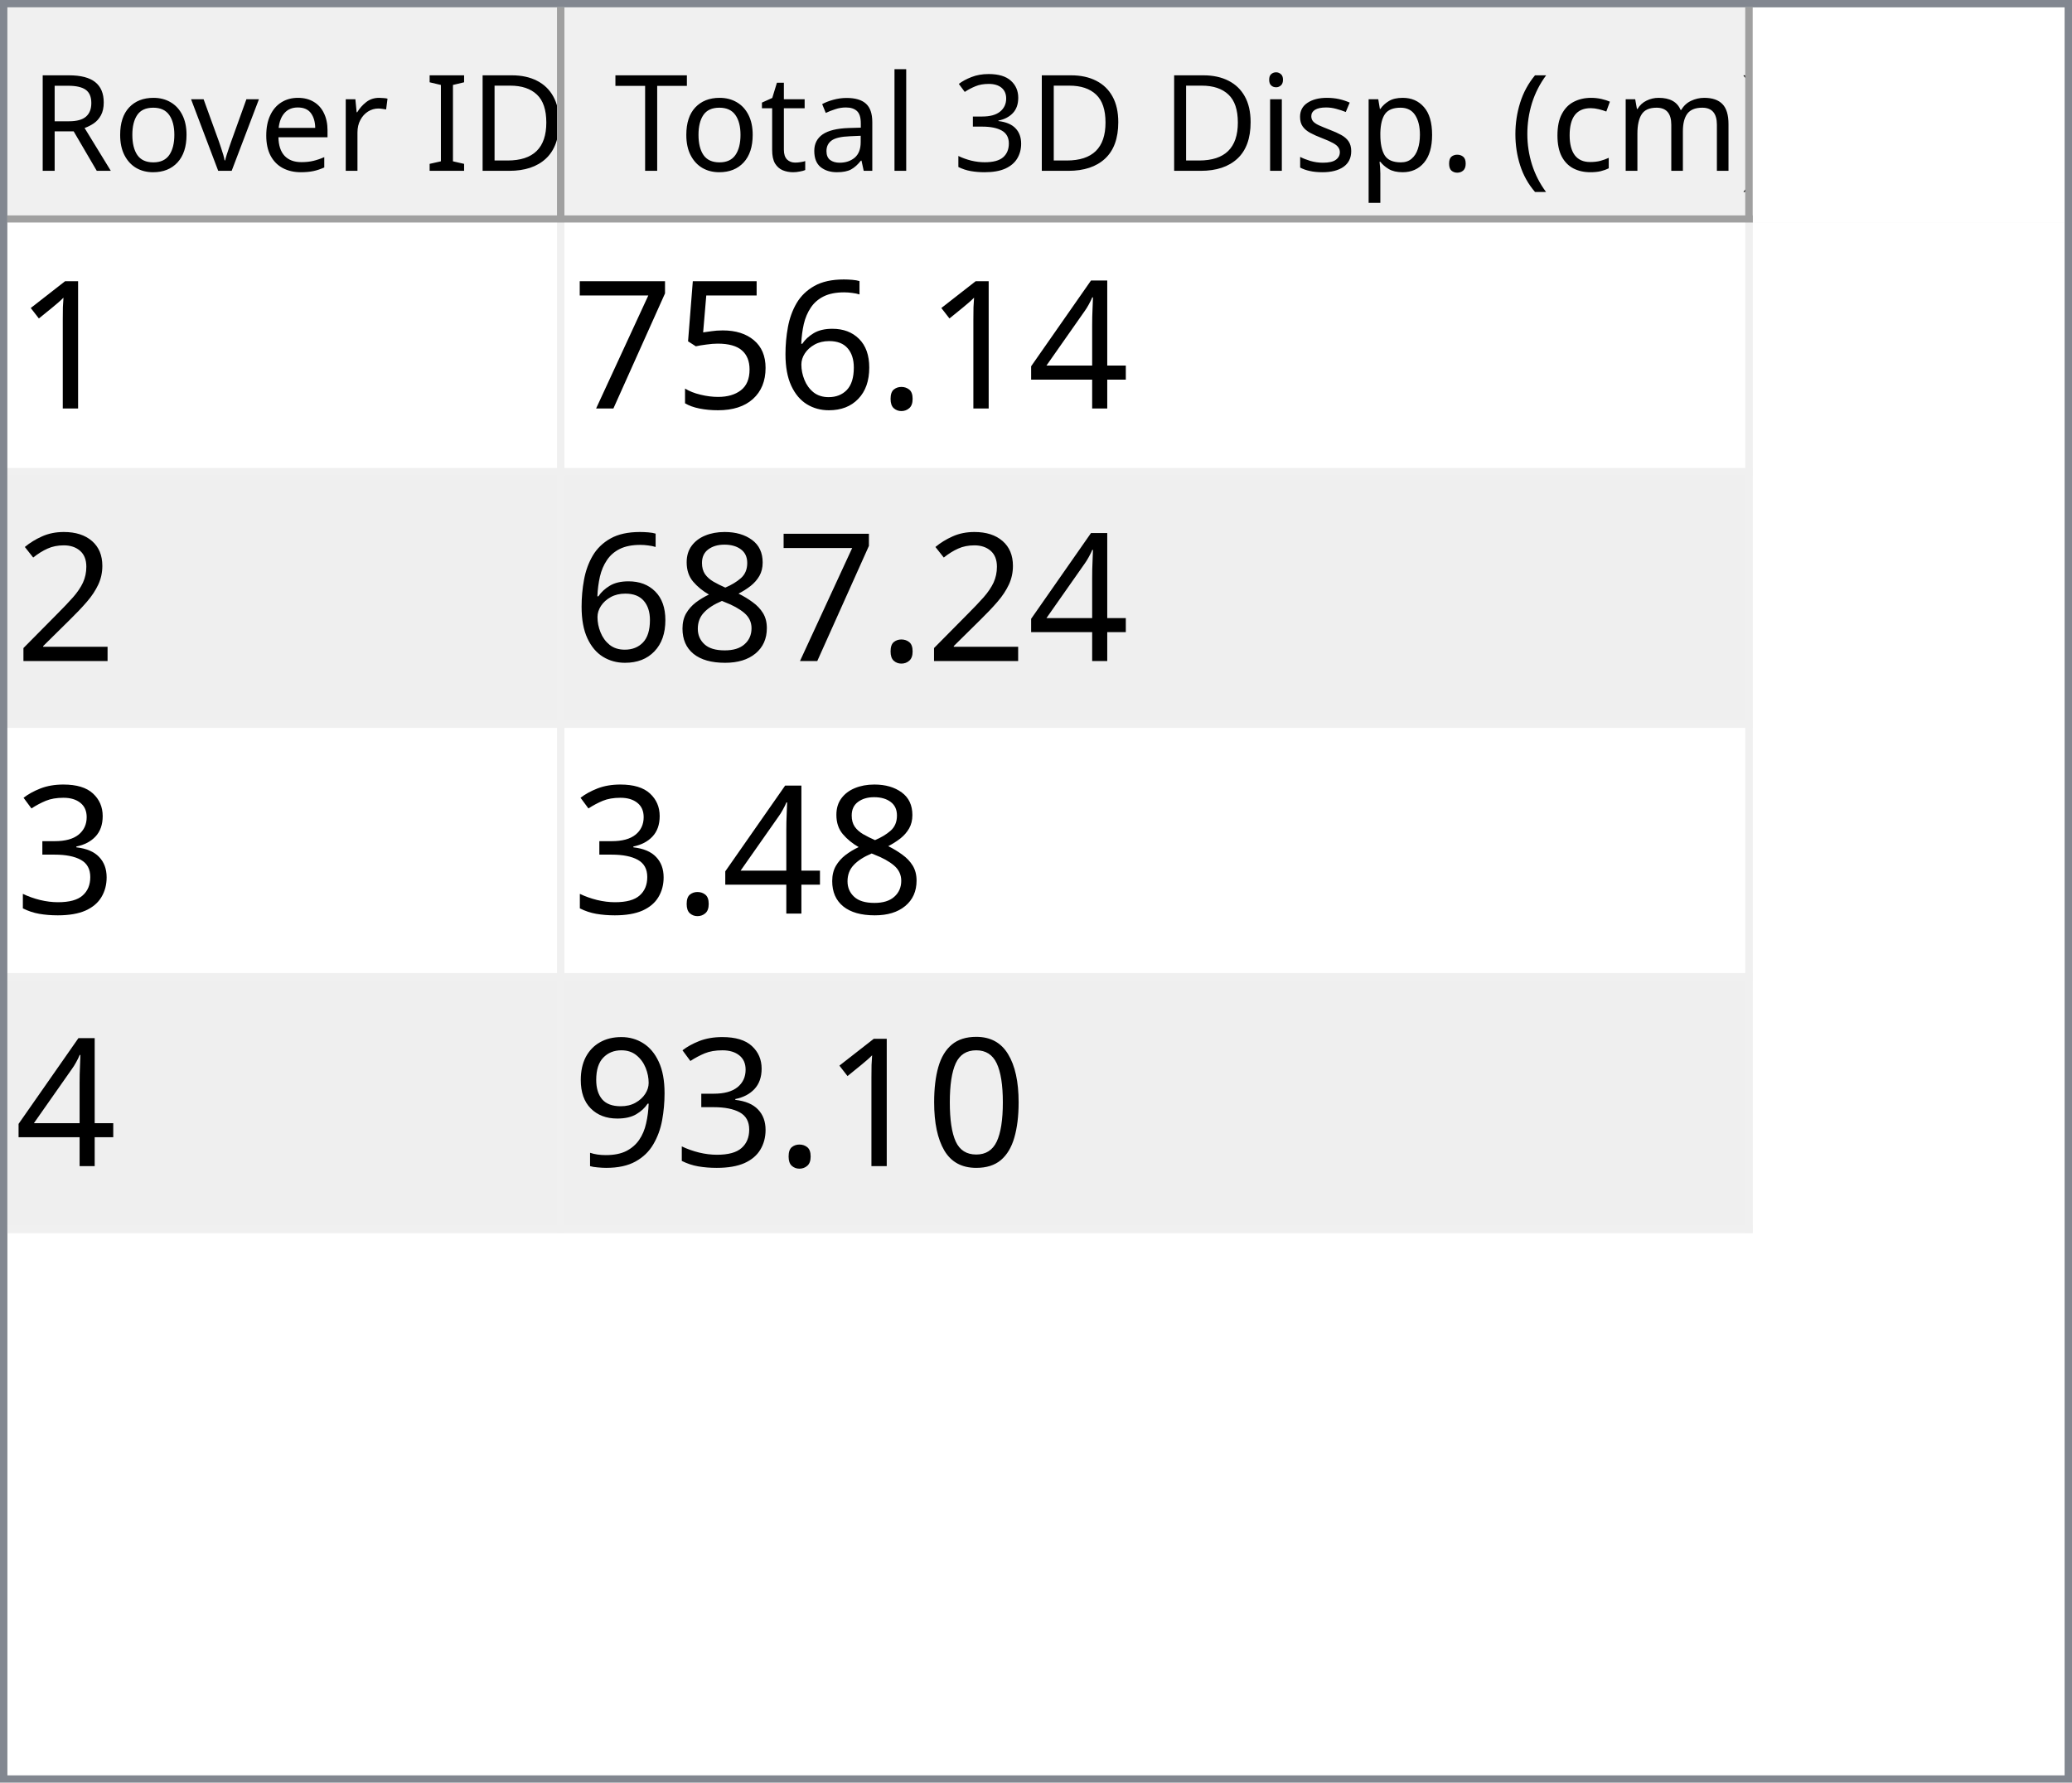
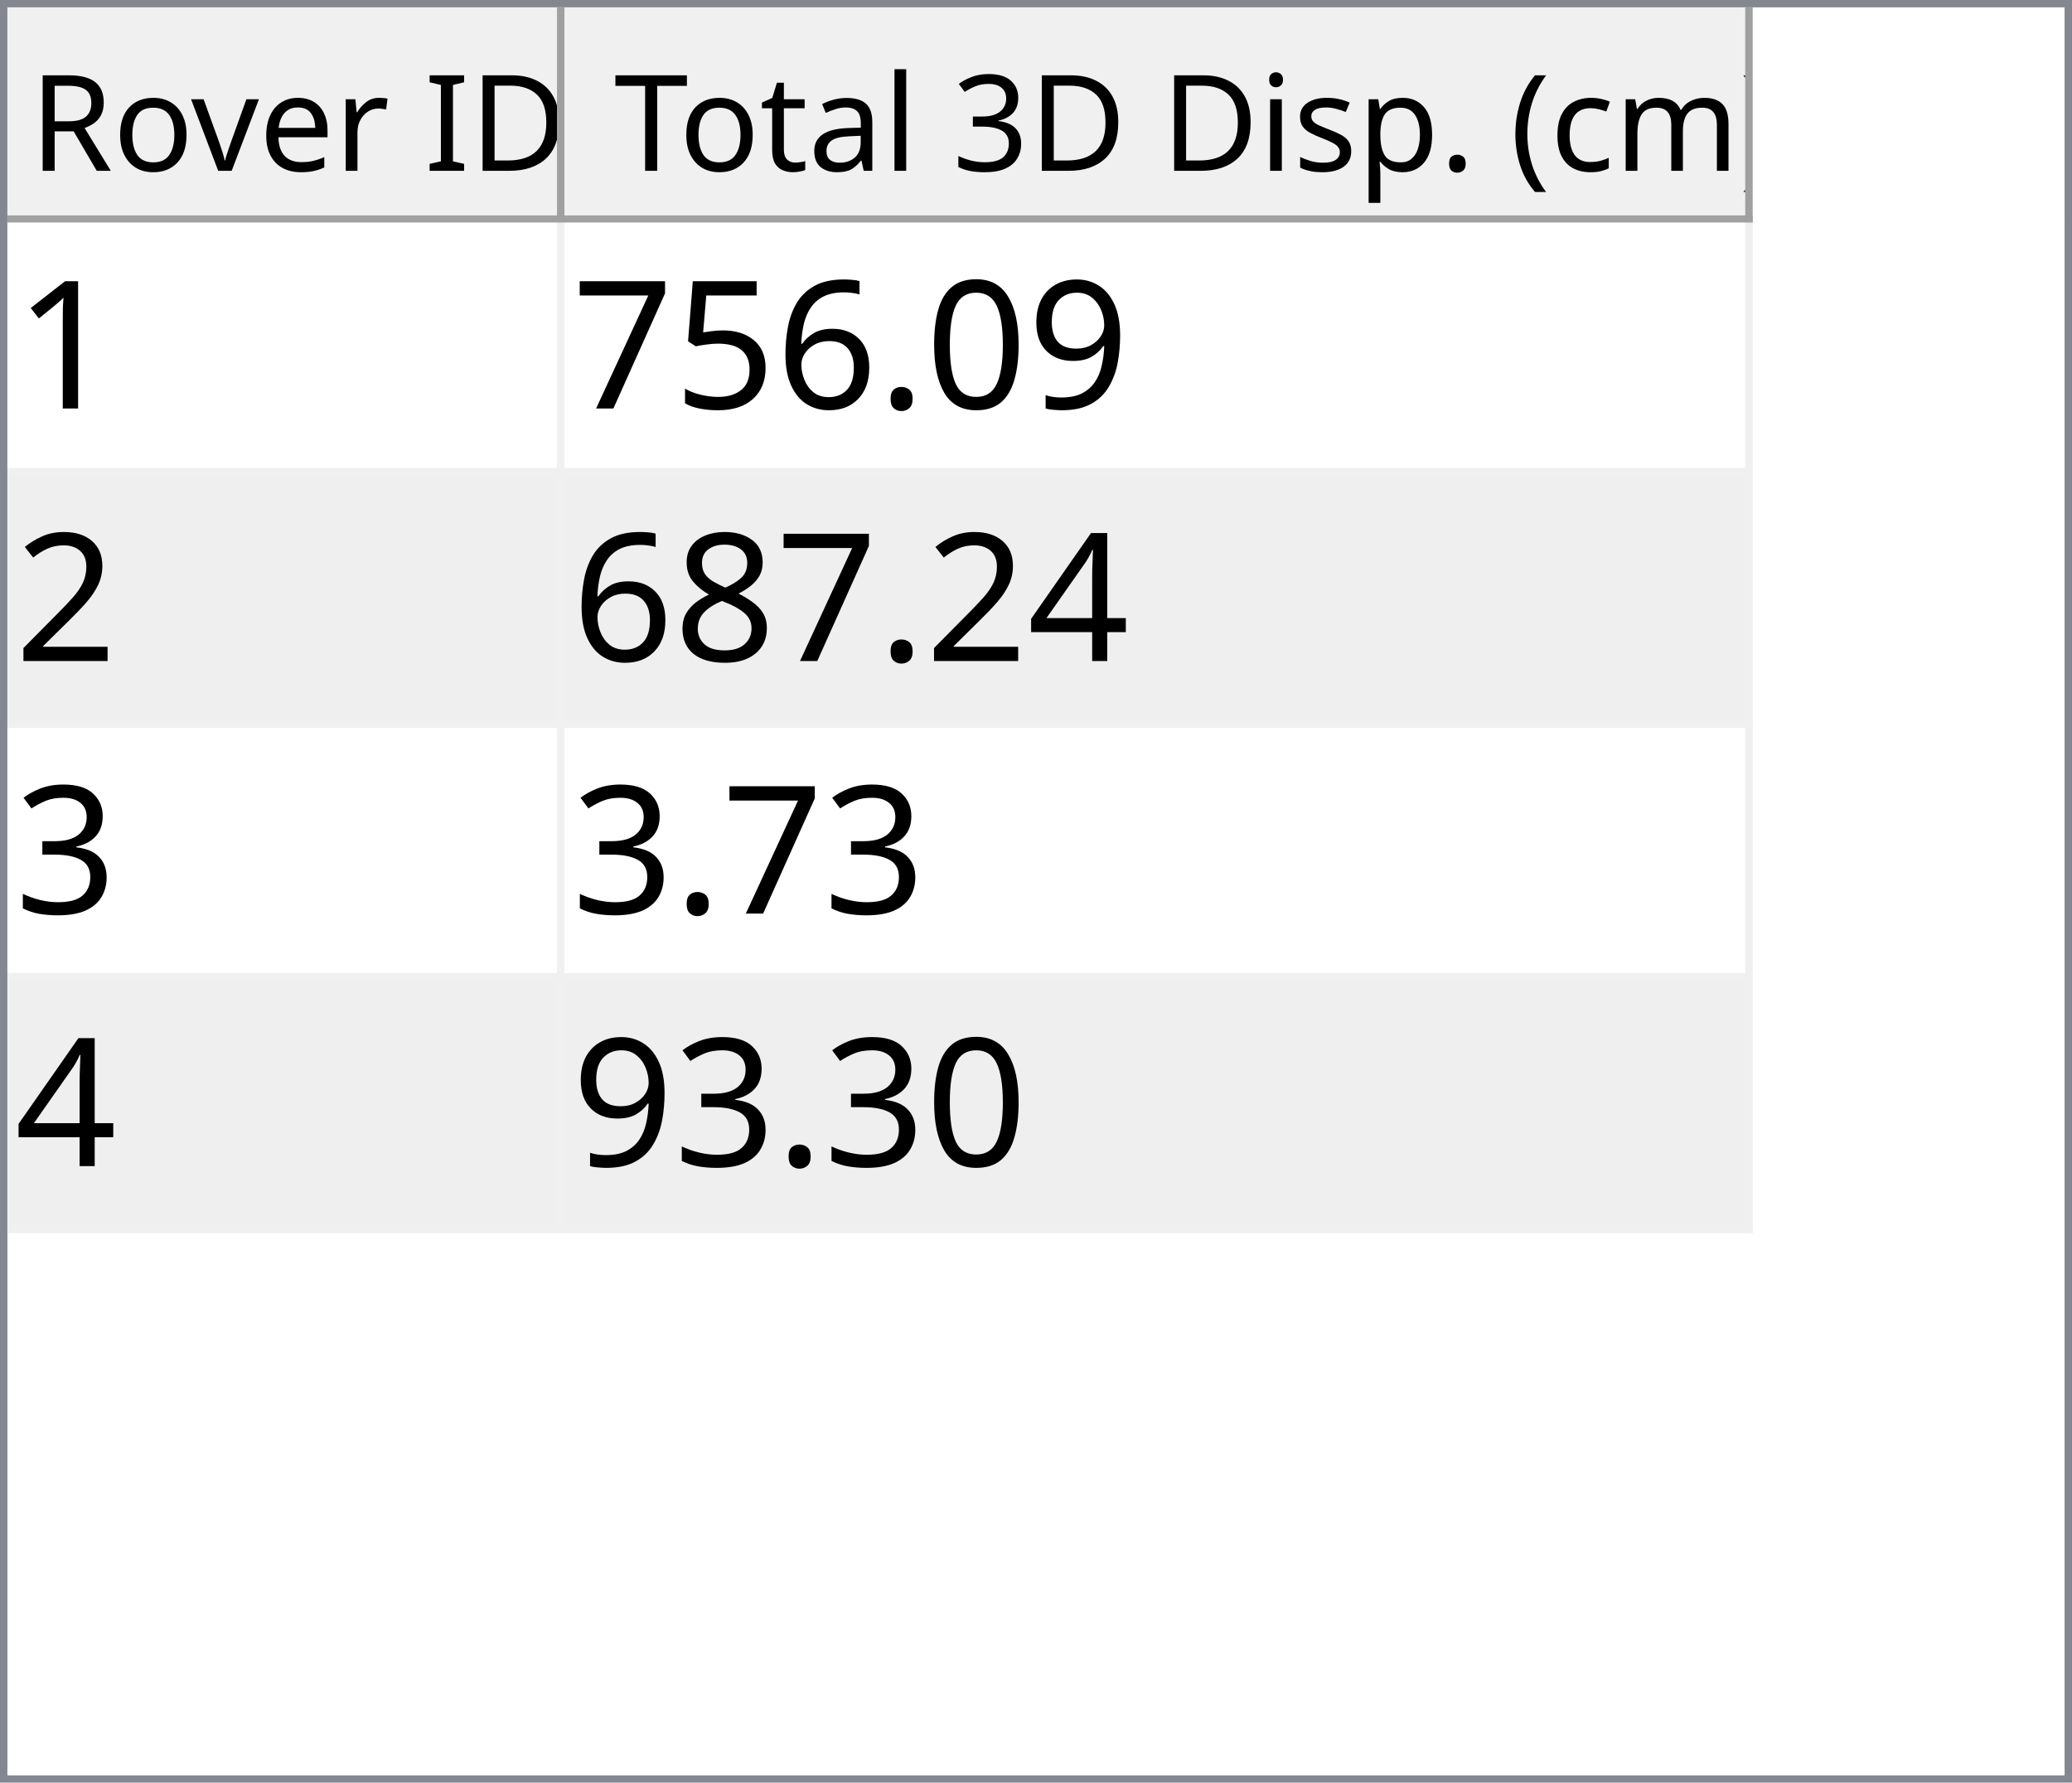
<svg xmlns="http://www.w3.org/2000/svg" style="fill-opacity:1; color-rendering:auto; color-interpolation:auto; text-rendering:auto; stroke:black; stroke-linecap:square; stroke-miterlimit:10; shape-rendering:auto; stroke-opacity:1; fill:black; stroke-dasharray:none; font-weight:normal; stroke-width:1; font-family:'Dialog'; font-style:normal; stroke-linejoin:miter; font-size:12px; stroke-dashoffset:0; image-rendering:auto;" width="279" height="240">
  <defs id="genericDefs" />
  <g>
    <defs id="defs1">
      <clipPath clipPathUnits="userSpaceOnUse" id="clipPath1">
        <path d="M0 0 L279 0 L279 240 L0 240 L0 0 Z" />
      </clipPath>
      <clipPath clipPathUnits="userSpaceOnUse" id="clipPath2">
        <path d="M0 0 L0 240 L279 240 L279 0 Z" />
      </clipPath>
      <clipPath clipPathUnits="userSpaceOnUse" id="clipPath3">
        <path d="M0 0 L0 29 L277 29 L277 0 Z" />
      </clipPath>
      <clipPath clipPathUnits="userSpaceOnUse" id="clipPath4">
        <path d="M0 0 L0 29 L75 29 L75 0 Z" />
      </clipPath>
      <clipPath clipPathUnits="userSpaceOnUse" id="clipPath5">
        <path d="M1 1 L1 28 L74 28 L74 1 Z" />
      </clipPath>
      <clipPath clipPathUnits="userSpaceOnUse" id="clipPath6">
        <path d="M0 0 L0 27 L73 27 L73 0 Z" />
      </clipPath>
      <clipPath clipPathUnits="userSpaceOnUse" id="clipPath7">
        <path d="M-0.5 -0.5 L-0.5 28.5 L74.5 28.5 L74.5 -0.5 Z" />
      </clipPath>
      <clipPath clipPathUnits="userSpaceOnUse" id="clipPath8">
        <path d="M0 0 L0 29 L160 29 L160 0 Z" />
      </clipPath>
      <clipPath clipPathUnits="userSpaceOnUse" id="clipPath9">
        <path d="M1 1 L1 28 L159 28 L159 1 Z" />
      </clipPath>
      <clipPath clipPathUnits="userSpaceOnUse" id="clipPath10">
        <path d="M0 0 L0 27 L158 27 L158 0 Z" />
      </clipPath>
      <clipPath clipPathUnits="userSpaceOnUse" id="clipPath11">
        <path d="M-0.5 -0.5 L-0.5 28.5 L159.5 28.5 L159.5 -0.5 Z" />
      </clipPath>
      <clipPath clipPathUnits="userSpaceOnUse" id="clipPath12">
        <path d="M0 0 L0 209 L277 209 L277 0 Z" />
      </clipPath>
      <clipPath clipPathUnits="userSpaceOnUse" id="clipPath13">
        <path d="M0 0 L0 136 L235 136 L235 0 Z" />
      </clipPath>
      <clipPath clipPathUnits="userSpaceOnUse" id="clipPath14">
        <path d="M-0.5 -0.5 L-0.5 135.5 L234.5 135.5 L234.5 -0.5 Z" />
      </clipPath>
      <clipPath clipPathUnits="userSpaceOnUse" id="clipPath15">
        <path d="M0 0 L0 33 L74 33 L74 0 Z" />
      </clipPath>
      <clipPath clipPathUnits="userSpaceOnUse" id="clipPath16">
        <path d="M0 0 L0 33 L159 33 L159 0 Z" />
      </clipPath>
      <font horiz-adv-x="64.551" id="font1">
        <font-face ascent="107.91" descent="25.098" units-per-em="100" style="font-style:normal; font-family:Segoe UI; font-weight:normal;" />
        <missing-glyph horiz-adv-x="64.551" d="M8.109 0 L8.109 68.266 L56.453 68.266 L56.453 0 L8.109 0 ZM15.328 7.234 L49.219 7.234 L49.219 61.031 L15.328 61.031 L15.328 7.234 Z" />
        <glyph unicode="D" horiz-adv-x="70.117" d="M9.188 0 L9.188 70.016 L28.516 70.016 Q65.531 70.016 65.531 35.891 Q65.531 19.672 55.25 9.836 Q44.969 0 27.734 0 L9.188 0 ZM17.391 62.594 L17.391 7.422 L27.828 7.422 Q41.609 7.422 49.273 14.797 Q56.938 22.172 56.938 35.688 Q56.938 62.594 28.328 62.594 L17.391 62.594 Z" />
        <glyph unicode="I" horiz-adv-x="26.611" d="M17.391 0 L9.188 0 L9.188 70.016 L17.391 70.016 L17.391 0 Z" />
        <glyph unicode=" " horiz-adv-x="27.393" d="" />
        <glyph unicode="r" horiz-adv-x="34.766" d="M34.188 41.891 Q32.078 43.5 28.125 43.5 Q23 43.5 19.555 38.672 Q16.109 33.844 16.109 25.484 L16.109 0 L8.109 0 L8.109 50 L16.109 50 L16.109 39.703 L16.312 39.703 Q18.016 44.969 21.531 47.922 Q25.047 50.875 29.391 50.875 Q32.516 50.875 34.188 50.203 L34.188 41.891 Z" />
        <glyph unicode="e" horiz-adv-x="52.295" d="M48.297 23 L12.984 23 Q13.188 14.656 17.484 10.109 Q21.781 5.562 29.297 5.562 Q37.75 5.562 44.828 11.141 L44.828 3.609 Q38.234 -1.172 27.391 -1.172 Q16.797 -1.172 10.742 5.641 Q4.688 12.453 4.688 24.812 Q4.688 36.469 11.305 43.82 Q17.922 51.172 27.734 51.172 Q37.547 51.172 42.922 44.828 Q48.297 38.484 48.297 27.203 L48.297 23 ZM40.094 29.781 Q40.047 36.719 36.75 40.578 Q33.453 44.438 27.594 44.438 Q21.922 44.438 17.969 40.383 Q14.016 36.328 13.094 29.781 L40.094 29.781 Z" />
        <glyph unicode="v" horiz-adv-x="47.9" d="M47.406 50 L27.484 0 L19.625 0 L0.688 50 L9.469 50 L22.172 13.672 Q23.578 9.672 23.922 6.688 L24.125 6.688 Q24.609 10.453 25.688 13.484 L38.969 50 L47.406 50 Z" />
        <glyph unicode="o" horiz-adv-x="58.594" d="M29 -1.172 Q17.922 -1.172 11.305 5.836 Q4.688 12.844 4.688 24.422 Q4.688 37.016 11.57 44.094 Q18.453 51.172 30.172 51.172 Q41.359 51.172 47.633 44.289 Q53.906 37.406 53.906 25.203 Q53.906 13.234 47.141 6.031 Q40.375 -1.172 29 -1.172 ZM29.594 44.438 Q21.875 44.438 17.383 39.188 Q12.891 33.938 12.891 24.703 Q12.891 15.828 17.43 10.695 Q21.969 5.562 29.594 5.562 Q37.359 5.562 41.531 10.594 Q45.703 15.625 45.703 24.906 Q45.703 34.281 41.531 39.359 Q37.359 44.438 29.594 44.438 Z" />
        <glyph unicode="R" horiz-adv-x="59.814" d="M59.375 0 L49.609 0 L37.891 19.625 Q36.281 22.359 34.766 24.289 Q33.25 26.219 31.664 27.438 Q30.078 28.656 28.25 29.219 Q26.422 29.781 24.125 29.781 L17.391 29.781 L17.391 0 L9.188 0 L9.188 70.016 L30.078 70.016 Q34.672 70.016 38.555 68.867 Q42.438 67.719 45.289 65.375 Q48.141 63.031 49.758 59.547 Q51.375 56.062 51.375 51.375 Q51.375 47.703 50.273 44.656 Q49.172 41.609 47.148 39.211 Q45.125 36.812 42.266 35.133 Q39.406 33.453 35.844 32.516 L35.844 32.328 Q37.594 31.547 38.891 30.547 Q40.188 29.547 41.359 28.18 Q42.531 26.812 43.68 25.078 Q44.828 23.344 46.234 21.047 L59.375 0 ZM17.391 62.594 L17.391 37.203 L28.516 37.203 Q31.594 37.203 34.203 38.133 Q36.812 39.062 38.719 40.797 Q40.625 42.531 41.703 45.047 Q42.781 47.562 42.781 50.688 Q42.781 56.297 39.141 59.445 Q35.5 62.594 28.609 62.594 L17.391 62.594 Z" />
        <glyph unicode=")" horiz-adv-x="30.176" d="M8.297 -15.922 L1.172 -15.922 Q16.406 2.344 16.406 26.812 Q16.406 51.469 1.078 70.016 L8.297 70.016 Q23.531 52.156 23.531 26.703 Q23.531 1.375 8.297 -15.922 Z" />
        <glyph unicode="m" horiz-adv-x="86.133" d="M79.109 0 L71.094 0 L71.094 28.719 Q71.094 37.016 68.531 40.727 Q65.969 44.438 59.906 44.438 Q54.781 44.438 51.195 39.75 Q47.609 35.062 47.609 28.516 L47.609 0 L39.594 0 L39.594 29.688 Q39.594 44.438 28.219 44.438 Q22.953 44.438 19.531 40.016 Q16.109 35.594 16.109 28.516 L16.109 0 L8.109 0 L8.109 50 L16.109 50 L16.109 42.094 L16.312 42.094 Q21.625 51.172 31.844 51.172 Q36.969 51.172 40.773 48.312 Q44.578 45.453 46 40.828 Q51.562 51.172 62.594 51.172 Q79.109 51.172 79.109 30.812 L79.109 0 Z" />
        <glyph unicode="c" horiz-adv-x="46.191" d="M42.188 2.297 Q36.422 -1.172 28.516 -1.172 Q17.828 -1.172 11.258 5.789 Q4.688 12.75 4.688 23.828 Q4.688 36.188 11.766 43.68 Q18.844 51.172 30.672 51.172 Q37.25 51.172 42.281 48.734 L42.281 40.531 Q36.719 44.438 30.375 44.438 Q22.703 44.438 17.797 38.945 Q12.891 33.453 12.891 24.516 Q12.891 15.719 17.508 10.641 Q22.125 5.562 29.891 5.562 Q36.422 5.562 42.188 9.906 L42.188 2.297 Z" />
        <glyph unicode="(" horiz-adv-x="30.176" d="M29.109 -15.922 L21.969 -15.922 Q6.844 1.375 6.844 26.703 Q6.844 52.156 21.969 70.016 L29.203 70.016 Q13.875 51.469 13.875 26.812 Q13.875 2.344 29.109 -15.922 Z" />
        <glyph unicode="." horiz-adv-x="21.68" d="M10.891 -1.078 Q8.641 -1.078 7.055 0.539 Q5.469 2.156 5.469 4.391 Q5.469 6.641 7.055 8.273 Q8.641 9.906 10.891 9.906 Q13.188 9.906 14.797 8.273 Q16.406 6.641 16.406 4.391 Q16.406 2.156 14.797 0.539 Q13.188 -1.078 10.891 -1.078 Z" />
        <glyph unicode="p" horiz-adv-x="58.789" d="M16.312 7.234 L16.109 7.234 L16.109 -23 L8.109 -23 L8.109 50 L16.109 50 L16.109 41.219 L16.312 41.219 Q22.219 51.172 33.594 51.172 Q43.266 51.172 48.688 44.461 Q54.109 37.75 54.109 26.469 Q54.109 13.922 48 6.375 Q41.891 -1.172 31.297 -1.172 Q21.578 -1.172 16.312 7.234 ZM16.109 27.391 L16.109 20.406 Q16.109 14.203 20.141 9.883 Q24.172 5.562 30.375 5.562 Q37.641 5.562 41.773 11.133 Q45.906 16.703 45.906 26.609 Q45.906 34.969 42.047 39.703 Q38.188 44.438 31.594 44.438 Q24.609 44.438 20.359 39.578 Q16.109 34.719 16.109 27.391 Z" />
        <glyph unicode="s" horiz-adv-x="42.432" d="M5.078 1.812 L5.078 10.406 Q11.625 5.562 19.484 5.562 Q30.031 5.562 30.031 12.594 Q30.031 14.594 29.125 15.992 Q28.219 17.391 26.68 18.461 Q25.141 19.531 23.07 20.383 Q21 21.234 18.609 22.172 Q15.281 23.484 12.766 24.828 Q10.25 26.172 8.57 27.859 Q6.891 29.547 6.031 31.695 Q5.172 33.844 5.172 36.719 Q5.172 40.234 6.789 42.945 Q8.406 45.656 11.086 47.484 Q13.766 49.312 17.211 50.242 Q20.656 51.172 24.312 51.172 Q30.812 51.172 35.938 48.922 L35.938 40.828 Q30.422 44.438 23.25 44.438 Q21 44.438 19.195 43.922 Q17.391 43.406 16.094 42.477 Q14.797 41.547 14.086 40.258 Q13.375 38.969 13.375 37.406 Q13.375 35.453 14.086 34.133 Q14.797 32.812 16.164 31.789 Q17.531 30.766 19.484 29.938 Q21.438 29.109 23.922 28.125 Q27.25 26.859 29.883 25.516 Q32.516 24.172 34.375 22.484 Q36.234 20.797 37.234 18.602 Q38.234 16.406 38.234 13.375 Q38.234 9.672 36.602 6.938 Q34.969 4.203 32.234 2.398 Q29.5 0.594 25.93 -0.289 Q22.359 -1.172 18.453 -1.172 Q10.75 -1.172 5.078 1.812 Z" />
        <glyph unicode="i" horiz-adv-x="24.219" d="M12.203 62.703 Q10.062 62.703 8.547 64.164 Q7.031 65.625 7.031 67.875 Q7.031 70.125 8.547 71.609 Q10.062 73.094 12.203 73.094 Q14.406 73.094 15.945 71.609 Q17.484 70.125 17.484 67.875 Q17.484 65.719 15.945 64.211 Q14.406 62.703 12.203 62.703 ZM16.109 0 L8.109 0 L8.109 50 L16.109 50 L16.109 0 Z" />
        <glyph unicode="3" horiz-adv-x="53.906" d="M46.531 19.828 Q46.531 15.094 44.75 11.211 Q42.969 7.328 39.719 4.57 Q36.469 1.812 31.93 0.297 Q27.391 -1.219 21.922 -1.219 Q11.922 -1.219 6 2.594 L6 11.188 Q13.094 5.609 22.219 5.609 Q25.875 5.609 28.828 6.539 Q31.781 7.469 33.906 9.227 Q36.031 10.984 37.18 13.477 Q38.328 15.969 38.328 19.094 Q38.328 32.812 18.797 32.812 L12.984 32.812 L12.984 39.594 L18.5 39.594 Q35.797 39.594 35.797 52.484 Q35.797 64.406 22.609 64.406 Q15.188 64.406 8.688 59.422 L8.688 67.188 Q15.375 71.188 24.609 71.188 Q29 71.188 32.57 69.969 Q36.141 68.75 38.68 66.555 Q41.219 64.359 42.609 61.281 Q44 58.203 44 54.5 Q44 40.672 30.031 36.719 L30.031 36.531 Q33.594 36.141 36.625 34.797 Q39.656 33.453 41.852 31.305 Q44.047 29.156 45.289 26.25 Q46.531 23.344 46.531 19.828 Z" />
        <glyph unicode="l" horiz-adv-x="24.219" d="M16.109 0 L8.109 0 L8.109 74.031 L16.109 74.031 L16.109 0 Z" />
        <glyph unicode="a" horiz-adv-x="50.879" d="M43.891 0 L35.891 0 L35.891 7.812 L35.688 7.812 Q30.469 -1.172 20.312 -1.172 Q12.844 -1.172 8.617 2.781 Q4.391 6.734 4.391 13.281 Q4.391 27.297 20.906 29.594 L35.891 31.688 Q35.891 44.438 25.594 44.438 Q16.547 44.438 9.281 38.281 L9.281 46.484 Q16.656 51.172 26.266 51.172 Q43.891 51.172 43.891 32.516 L43.891 0 ZM35.891 25.297 L23.828 23.641 Q18.266 22.859 15.43 20.875 Q12.594 18.891 12.594 13.875 Q12.594 10.203 15.211 7.883 Q17.828 5.562 22.172 5.562 Q28.125 5.562 32.008 9.742 Q35.891 13.922 35.891 20.312 L35.891 25.297 Z" />
        <glyph unicode="t" horiz-adv-x="33.887" d="M31.297 0.484 Q28.469 -1.078 23.828 -1.078 Q10.688 -1.078 10.688 13.578 L10.688 43.172 L2.094 43.172 L2.094 50 L10.688 50 L10.688 62.203 L18.703 64.797 L18.703 50 L31.297 50 L31.297 43.172 L18.703 43.172 L18.703 14.984 Q18.703 9.969 20.414 7.82 Q22.125 5.672 26.078 5.672 Q29.109 5.672 31.297 7.328 L31.297 0.484 Z" />
        <glyph unicode="T" horiz-adv-x="52.393" d="M50.594 62.594 L30.375 62.594 L30.375 0 L22.172 0 L22.172 62.594 L2 62.594 L2 70.016 L50.594 70.016 L50.594 62.594 Z" />
      </font>
      <font horiz-adv-x="75.0" id="font2">
        <font-face ascent="100.537" descent="21.973" units-per-em="100" style="font-style:normal; font-family:sans-serif; font-weight:normal;" />
        <missing-glyph horiz-adv-x="75.0" d="M12.5 0 L12.5 62.5 L62.5 62.5 L62.5 0 L12.5 0 ZM14.062 1.562 L60.938 1.562 L60.938 60.938 L14.062 60.938 L14.062 1.562 Z" />
        <glyph unicode="1" horiz-adv-x="55.615" d="M37.25 0 L28.469 0 L28.469 56 Q25.297 52.984 20.141 49.953 Q14.984 46.922 10.891 45.406 L10.891 53.906 Q18.266 57.375 23.781 62.305 Q29.297 67.234 31.594 71.875 L37.25 71.875 L37.25 0 Z" />
-         <glyph unicode="4" horiz-adv-x="55.615" d="M32.328 0 L32.328 17.141 L1.266 17.141 L1.266 25.203 L33.938 71.578 L41.109 71.578 L41.109 25.203 L50.781 25.203 L50.781 17.141 L41.109 17.141 L41.109 0 L32.328 0 ZM32.328 25.203 L32.328 57.469 L9.906 25.203 L32.328 25.203 Z" />
+         <glyph unicode="9" horiz-adv-x="55.615" d="M5.469 16.547 L13.922 17.328 Q14.984 11.375 18.016 8.688 Q21.047 6 25.781 6 Q29.828 6 32.883 7.859 Q35.938 9.719 37.891 12.82 Q39.844 15.922 41.164 21.195 Q42.484 26.469 42.484 31.938 Q42.484 32.516 42.438 33.688 Q39.797 29.5 35.234 26.883 Q30.672 24.266 25.344 24.266 Q16.453 24.266 10.305 30.711 Q4.156 37.156 4.156 47.703 Q4.156 58.594 10.578 65.234 Q17 71.875 26.656 71.875 Q33.641 71.875 39.43 68.117 Q45.219 64.359 48.219 57.398 Q51.219 50.438 51.219 37.25 Q51.219 23.531 48.242 15.406 Q45.266 7.281 39.383 3.031 Q33.5 -1.219 25.594 -1.219 Q17.188 -1.219 11.867 3.445 Q6.547 8.109 5.469 16.547 ZM41.453 48.141 Q41.453 55.719 37.43 60.156 Q33.406 64.594 27.734 64.594 Q21.875 64.594 17.531 59.812 Q13.188 55.031 13.188 47.406 Q13.188 40.578 17.312 36.305 Q21.438 32.031 27.484 32.031 Q33.594 32.031 37.523 36.305 Q41.453 40.578 41.453 48.141 Z" />
+         <glyph unicode="0" horiz-adv-x="55.615" d="M4.156 35.297 Q4.156 48 6.766 55.742 Q9.375 63.484 14.523 67.68 Q19.672 71.875 27.484 71.875 Q33.25 71.875 37.594 69.555 Q41.938 67.234 44.773 62.867 Q47.609 58.5 49.219 52.227 Q50.828 45.953 50.828 35.297 Q50.828 22.703 48.242 14.969 Q45.656 7.234 40.508 3.008 Q35.359 -1.219 27.484 -1.219 Q17.141 -1.219 11.234 6.203 Q4.156 15.141 4.156 35.297 ZM13.188 35.297 Q13.188 17.672 17.312 11.836 Q21.438 6 27.484 6 Q33.547 6 37.672 11.859 Q41.797 17.719 41.797 35.297 Q41.797 52.984 37.672 58.789 Q33.547 64.594 27.391 64.594 Q21.344 64.594 17.719 59.469 Q13.188 52.938 13.188 35.297 Z" />
        <glyph unicode="." horiz-adv-x="27.783" d="M9.078 0 L9.078 10.016 L19.094 10.016 L19.094 0 L9.078 0 Z" />
        <glyph unicode="6" horiz-adv-x="55.615" d="M49.75 54.047 L41.016 53.375 Q39.844 58.547 37.703 60.891 Q34.125 64.656 28.906 64.656 Q24.703 64.656 21.531 62.312 Q17.391 59.281 14.992 53.469 Q12.594 47.656 12.5 36.922 Q15.672 41.75 20.266 44.094 Q24.859 46.438 29.891 46.438 Q38.672 46.438 44.852 39.969 Q51.031 33.5 51.031 23.25 Q51.031 16.5 48.125 10.719 Q45.219 4.938 40.141 1.859 Q35.062 -1.219 28.609 -1.219 Q17.625 -1.219 10.695 6.859 Q3.766 14.938 3.766 33.5 Q3.766 54.25 11.422 63.672 Q18.109 71.875 29.438 71.875 Q37.891 71.875 43.289 67.141 Q48.688 62.406 49.75 54.047 ZM13.875 23.188 Q13.875 18.656 15.797 14.508 Q17.719 10.359 21.188 8.18 Q24.656 6 28.469 6 Q34.031 6 38.039 10.492 Q42.047 14.984 42.047 22.703 Q42.047 30.125 38.086 34.398 Q34.125 38.672 28.125 38.672 Q22.172 38.672 18.023 34.398 Q13.875 30.125 13.875 23.188 Z" />
        <glyph unicode="5" horiz-adv-x="55.615" d="M4.156 18.75 L13.375 19.531 Q14.406 12.797 18.141 9.398 Q21.875 6 27.156 6 Q33.5 6 37.891 10.789 Q42.281 15.578 42.281 23.484 Q42.281 31 38.062 35.352 Q33.844 39.703 27 39.703 Q22.75 39.703 19.336 37.773 Q15.922 35.844 13.969 32.766 L5.719 33.844 L12.641 70.609 L48.25 70.609 L48.25 62.203 L19.672 62.203 L15.828 42.969 Q22.266 47.469 29.344 47.469 Q38.719 47.469 45.164 40.969 Q51.609 34.469 51.609 24.266 Q51.609 14.547 45.953 7.469 Q39.062 -1.219 27.156 -1.219 Q17.391 -1.219 11.211 4.25 Q5.031 9.719 4.156 18.75 Z" />
        <glyph unicode="7" horiz-adv-x="55.615" d="M4.734 62.203 L4.734 70.656 L51.078 70.656 L51.078 63.812 Q44.234 56.547 37.523 44.484 Q30.812 32.422 27.156 19.672 Q24.516 10.688 23.781 0 L14.75 0 Q14.891 8.453 18.062 20.414 Q21.234 32.375 27.172 43.484 Q33.109 54.594 39.797 62.203 L4.734 62.203 Z" />
        <glyph unicode="2" horiz-adv-x="55.615" d="M50.344 8.453 L50.344 0 L3.031 0 Q2.938 3.172 4.047 6.109 Q5.859 10.938 9.836 15.625 Q13.812 20.312 21.344 26.469 Q33.016 36.031 37.117 41.625 Q41.219 47.219 41.219 52.203 Q41.219 57.422 37.477 61.008 Q33.734 64.594 27.734 64.594 Q21.391 64.594 17.578 60.789 Q13.766 56.984 13.719 50.25 L4.688 51.172 Q5.609 61.281 11.664 66.578 Q17.719 71.875 27.938 71.875 Q38.234 71.875 44.242 66.164 Q50.25 60.453 50.25 52 Q50.25 47.703 48.492 43.555 Q46.734 39.406 42.656 34.812 Q38.578 30.219 29.109 22.219 Q21.188 15.578 18.945 13.211 Q16.703 10.844 15.234 8.453 L50.344 8.453 Z" />
+         <glyph unicode="4" horiz-adv-x="55.615" d="M32.328 0 L32.328 17.141 L1.266 17.141 L1.266 25.203 L33.938 71.578 L41.109 71.578 L41.109 25.203 L50.781 25.203 L50.781 17.141 L41.109 17.141 L41.109 0 L32.328 0 ZM32.328 25.203 L32.328 57.469 L9.906 25.203 L32.328 25.203 Z" />
        <glyph unicode="8" horiz-adv-x="55.615" d="M17.672 38.812 Q12.203 40.828 9.57 44.539 Q6.938 48.25 6.938 53.422 Q6.938 61.234 12.555 66.555 Q18.172 71.875 27.484 71.875 Q36.859 71.875 42.578 66.43 Q48.297 60.984 48.297 53.172 Q48.297 48.188 45.68 44.508 Q43.062 40.828 37.75 38.812 Q44.344 36.672 47.781 31.883 Q51.219 27.094 51.219 20.453 Q51.219 11.281 44.727 5.031 Q38.234 -1.219 27.641 -1.219 Q17.047 -1.219 10.547 5.055 Q4.047 11.328 4.047 20.703 Q4.047 27.688 7.594 32.398 Q11.141 37.109 17.672 38.812 ZM15.922 53.719 Q15.922 48.641 19.195 45.414 Q22.469 42.188 27.688 42.188 Q32.766 42.188 36.016 45.383 Q39.266 48.578 39.266 53.219 Q39.266 58.062 35.914 61.359 Q32.562 64.656 27.594 64.656 Q22.562 64.656 19.242 61.43 Q15.922 58.203 15.922 53.719 ZM13.094 20.656 Q13.094 16.891 14.875 13.375 Q16.656 9.859 20.172 7.93 Q23.688 6 27.734 6 Q34.031 6 38.133 10.055 Q42.234 14.109 42.234 20.359 Q42.234 26.703 38.016 30.859 Q33.797 35.016 27.438 35.016 Q21.234 35.016 17.164 30.914 Q13.094 26.812 13.094 20.656 Z" />
        <glyph unicode="3" horiz-adv-x="55.615" d="M4.203 18.891 L12.984 20.062 Q14.5 12.594 18.141 9.297 Q21.781 6 27 6 Q33.203 6 37.477 10.297 Q41.75 14.594 41.75 20.953 Q41.75 27 37.797 30.93 Q33.844 34.859 27.734 34.859 Q25.25 34.859 21.531 33.891 L22.516 41.609 Q23.391 41.5 23.922 41.5 Q29.547 41.5 34.039 44.43 Q38.531 47.359 38.531 53.469 Q38.531 58.297 35.258 61.477 Q31.984 64.656 26.812 64.656 Q21.688 64.656 18.266 61.43 Q14.844 58.203 13.875 51.766 L5.078 53.328 Q6.688 62.156 12.398 67.016 Q18.109 71.875 26.609 71.875 Q32.469 71.875 37.398 69.359 Q42.328 66.844 44.945 62.5 Q47.562 58.156 47.562 53.266 Q47.562 48.641 45.07 44.828 Q42.578 41.016 37.703 38.766 Q44.047 37.312 47.562 32.695 Q51.078 28.078 51.078 21.141 Q51.078 11.766 44.242 5.25 Q37.406 -1.266 26.953 -1.266 Q17.531 -1.266 11.305 4.352 Q5.078 9.969 4.203 18.891 Z" />
-         <glyph unicode="0" horiz-adv-x="55.615" d="M4.156 35.297 Q4.156 48 6.766 55.742 Q9.375 63.484 14.523 67.68 Q19.672 71.875 27.484 71.875 Q33.25 71.875 37.594 69.555 Q41.938 67.234 44.773 62.867 Q47.609 58.5 49.219 52.227 Q50.828 45.953 50.828 35.297 Q50.828 22.703 48.242 14.969 Q45.656 7.234 40.508 3.008 Q35.359 -1.219 27.484 -1.219 Q17.141 -1.219 11.234 6.203 Q4.156 15.141 4.156 35.297 ZM13.188 35.297 Q13.188 17.672 17.312 11.836 Q21.438 6 27.484 6 Q33.547 6 37.672 11.859 Q41.797 17.719 41.797 35.297 Q41.797 52.984 37.672 58.789 Q33.547 64.594 27.391 64.594 Q21.344 64.594 17.719 59.469 Q13.188 52.938 13.188 35.297 Z" />
-         <glyph unicode="9" horiz-adv-x="55.615" d="M5.469 16.547 L13.922 17.328 Q14.984 11.375 18.016 8.688 Q21.047 6 25.781 6 Q29.828 6 32.883 7.859 Q35.938 9.719 37.891 12.82 Q39.844 15.922 41.164 21.195 Q42.484 26.469 42.484 31.938 Q42.484 32.516 42.438 33.688 Q39.797 29.5 35.234 26.883 Q30.672 24.266 25.344 24.266 Q16.453 24.266 10.305 30.711 Q4.156 37.156 4.156 47.703 Q4.156 58.594 10.578 65.234 Q17 71.875 26.656 71.875 Q33.641 71.875 39.43 68.117 Q45.219 64.359 48.219 57.398 Q51.219 50.438 51.219 37.25 Q51.219 23.531 48.242 15.406 Q45.266 7.281 39.383 3.031 Q33.5 -1.219 25.594 -1.219 Q17.188 -1.219 11.867 3.445 Q6.547 8.109 5.469 16.547 ZM41.453 48.141 Q41.453 55.719 37.43 60.156 Q33.406 64.594 27.734 64.594 Q21.875 64.594 17.531 59.812 Q13.188 55.031 13.188 47.406 Q13.188 40.578 17.312 36.305 Q21.438 32.031 27.484 32.031 Q33.594 32.031 37.523 36.305 Q41.453 40.578 41.453 48.141 Z" />
      </font>
    </defs>
    <g style="fill:white; stroke:white;">
      <rect x="0" y="0" width="279" style="clip-path:url(#clipPath1); stroke:none;" height="240" />
    </g>
    <g style="fill:white; text-rendering:optimizeSpeed; color-rendering:optimizeSpeed; image-rendering:optimizeSpeed; shape-rendering:crispEdges; stroke:white; color-interpolation:sRGB;">
      <rect x="0" width="279" height="240" y="0" style="stroke:none;" />
      <path style="stroke:none;" d="M0 240 L279 240 L279 0 L0 0 Z" />
    </g>
    <g style="fill:rgb(240,240,240); font-size:18px; font-family:'Segoe UI'; stroke:rgb(240,240,240);">
      <rect x="0" y="0" width="279" style="clip-path:url(#clipPath2); stroke:none;" height="240" />
    </g>
    <g style="fill:rgb(130,135,144); font-size:18px; font-family:'Segoe UI'; stroke:rgb(130,135,144);">
      <path d="M0 0 L279 0 L279 240 L0 240 L0 0 ZM1 1 L278 1 L278 239 L1 239 L1 1 Z" style="fill-rule:evenodd; clip-path:url(#clipPath2); stroke:none;" />
    </g>
    <g style="fill:white; font-size:18px; font-family:'Segoe UI'; stroke:white;" transform="translate(1,1)">
      <rect x="0" y="0" width="277" style="clip-path:url(#clipPath3); stroke:none;" height="29" />
    </g>
    <g style="fill:rgb(240,240,240); font-size:18px; font-family:'Segoe UI'; stroke:rgb(240,240,240);" transform="translate(1,1)">
      <rect x="0" y="0" width="75" style="clip-path:url(#clipPath4); stroke:none;" height="29" />
    </g>
    <g style="font-family:'Segoe UI'; font-size:18px;" transform="translate(2,2)">
      <text x="2" xml:space="preserve" y="21" style="clip-path:url(#clipPath6); stroke:none;">Rover ID</text>
    </g>
    <g transform="translate(1.5,1.5)" style="fill:rgb(160,160,160); font-size:18px; font-family:'Segoe UI'; stroke:rgb(160,160,160); stroke-linejoin:bevel;">
      <line x1="74" x2="74" y1="0" style="fill:none; clip-path:url(#clipPath7);" y2="28" />
    </g>
    <g transform="matrix(1,0,0,1,1,1) translate(0.5,0.5)" style="fill:rgb(160,160,160); font-size:18px; font-family:'Segoe UI'; stroke:rgb(160,160,160); stroke-linejoin:bevel;">
      <line x1="0" x2="74" y1="28" style="fill:none; clip-path:url(#clipPath7);" y2="28" />
    </g>
    <g style="fill:rgb(240,240,240); font-size:18px; font-family:'Segoe UI'; stroke:rgb(240,240,240);" transform="translate(76,1)">
      <rect x="0" y="0" width="160" style="clip-path:url(#clipPath8); stroke:none;" height="29" />
    </g>
    <g style="font-family:'Segoe UI'; font-size:18px;" transform="translate(77,2)">
      <text x="1" xml:space="preserve" y="21" style="clip-path:url(#clipPath10); stroke:none;"> Total 3D Disp. (cm)</text>
    </g>
    <g transform="translate(76.5,1.5)" style="fill:rgb(160,160,160); font-size:18px; font-family:'Segoe UI'; stroke:rgb(160,160,160); stroke-linejoin:bevel;">
      <line x1="159" x2="159" y1="0" style="fill:none; clip-path:url(#clipPath11);" y2="28" />
    </g>
    <g transform="matrix(1,0,0,1,76,1) translate(0.5,0.5)" style="fill:rgb(160,160,160); font-size:18px; font-family:'Segoe UI'; stroke:rgb(160,160,160); stroke-linejoin:bevel;">
      <line x1="0" x2="159" y1="28" style="fill:none; clip-path:url(#clipPath11);" y2="28" />
    </g>
    <g style="fill:white; font-size:18px; font-family:'Segoe UI'; stroke:white;" transform="translate(1,30)">
      <rect x="0" y="0" width="277" style="clip-path:url(#clipPath12); stroke:none;" height="209" />
    </g>
    <g style="fill:rgb(240,240,240); font-size:24px; font-family:sans-serif; stroke:rgb(240,240,240);" transform="translate(1,30)">
      <rect x="0" y="0" width="235" style="clip-path:url(#clipPath13); stroke:none;" height="136" />
      <line transform="translate(0.5,0.5)" x1="0" x2="234" y1="33" style="clip-path:url(#clipPath14); fill:none; stroke-linejoin:bevel;" y2="33" />
    </g>
    <g transform="matrix(1,0,0,1,1,30) translate(0.5,0.5)" style="fill:rgb(240,240,240); font-size:24px; font-family:sans-serif; stroke:rgb(240,240,240); stroke-linejoin:bevel;">
      <line x1="0" x2="234" y1="67" style="fill:none; clip-path:url(#clipPath14);" y2="67" />
    </g>
    <g transform="matrix(1,0,0,1,1,30) translate(0.5,0.5)" style="fill:rgb(240,240,240); font-size:24px; font-family:sans-serif; stroke:rgb(240,240,240); stroke-linejoin:bevel;">
      <line x1="0" x2="234" y1="101" style="fill:none; clip-path:url(#clipPath14);" y2="101" />
    </g>
    <g transform="matrix(1,0,0,1,1,30) translate(0.5,0.5)" style="fill:rgb(240,240,240); font-size:24px; font-family:sans-serif; stroke:rgb(240,240,240); stroke-linejoin:bevel;">
      <line x1="0" x2="234" y1="135" style="fill:none; clip-path:url(#clipPath14);" y2="135" />
    </g>
    <g transform="matrix(1,0,0,1,1,30) translate(0.5,0.5)" style="fill:rgb(240,240,240); font-size:24px; font-family:sans-serif; stroke:rgb(240,240,240); stroke-linejoin:bevel;">
      <line x1="74" x2="74" y1="0" style="fill:none; clip-path:url(#clipPath14);" y2="135" />
    </g>
    <g transform="matrix(1,0,0,1,1,30) translate(0.5,0.5)" style="fill:rgb(240,240,240); font-size:24px; font-family:sans-serif; stroke:rgb(240,240,240); stroke-linejoin:bevel;">
      <line x1="234" x2="234" y1="0" style="fill:none; clip-path:url(#clipPath14);" y2="135" />
    </g>
    <g style="fill:white; font-size:24px; font-family:sans-serif; stroke:white;" transform="matrix(1,0,0,1,1,30)">
      <rect x="0" y="0" width="74" style="clip-path:url(#clipPath15); stroke:none;" height="33" />
      <text x="1" y="25" style="fill:black; clip-path:url(#clipPath15); stroke:none;" xml:space="preserve">1</text>
    </g>
    <g style="fill:white; font-size:24px; font-family:sans-serif; stroke:white;" transform="matrix(1,0,0,1,1,30) translate(75,0)">
      <rect x="0" y="0" width="159" style="clip-path:url(#clipPath16); stroke:none;" height="33" />
-       <text x="1" y="25" style="fill:black; clip-path:url(#clipPath16); stroke:none;" xml:space="preserve">756.14</text>
+       <text x="1" y="25" style="fill:black; clip-path:url(#clipPath16); stroke:none;" xml:space="preserve">756.09</text>
    </g>
    <g style="fill:rgb(239,239,239); font-size:24px; font-family:sans-serif; stroke:rgb(239,239,239);" transform="matrix(1,0,0,1,1,30) translate(0,34)">
      <rect x="0" y="0" width="74" style="clip-path:url(#clipPath15); stroke:none;" height="33" />
      <text x="1" y="25" style="fill:black; clip-path:url(#clipPath15); stroke:none;" xml:space="preserve">2</text>
    </g>
    <g style="fill:rgb(239,239,239); font-size:24px; font-family:sans-serif; stroke:rgb(239,239,239);" transform="matrix(1,0,0,1,1,30) translate(75,34)">
      <rect x="0" y="0" width="159" style="clip-path:url(#clipPath16); stroke:none;" height="33" />
      <text x="1" y="25" style="fill:black; clip-path:url(#clipPath16); stroke:none;" xml:space="preserve">687.24</text>
    </g>
    <g style="fill:white; font-size:24px; font-family:sans-serif; stroke:white;" transform="matrix(1,0,0,1,1,30) translate(0,68)">
      <rect x="0" y="0" width="74" style="clip-path:url(#clipPath15); stroke:none;" height="33" />
      <text x="1" y="25" style="fill:black; clip-path:url(#clipPath15); stroke:none;" xml:space="preserve">3</text>
    </g>
    <g style="fill:white; font-size:24px; font-family:sans-serif; stroke:white;" transform="matrix(1,0,0,1,1,30) translate(75,68)">
      <rect x="0" y="0" width="159" style="clip-path:url(#clipPath16); stroke:none;" height="33" />
-       <text x="1" y="25" style="fill:black; clip-path:url(#clipPath16); stroke:none;" xml:space="preserve">3.48</text>
+       <text x="1" y="25" style="fill:black; clip-path:url(#clipPath16); stroke:none;" xml:space="preserve">3.73</text>
    </g>
    <g style="fill:rgb(239,239,239); font-size:24px; font-family:sans-serif; stroke:rgb(239,239,239);" transform="matrix(1,0,0,1,1,30) translate(0,102)">
      <rect x="0" y="0" width="74" style="clip-path:url(#clipPath15); stroke:none;" height="33" />
      <text x="1" y="25" style="fill:black; clip-path:url(#clipPath15); stroke:none;" xml:space="preserve">4</text>
    </g>
    <g style="fill:rgb(239,239,239); font-size:24px; font-family:sans-serif; stroke:rgb(239,239,239);" transform="matrix(1,0,0,1,1,30) translate(75,102)">
      <rect x="0" y="0" width="159" style="clip-path:url(#clipPath16); stroke:none;" height="33" />
-       <text x="1" y="25" style="fill:black; clip-path:url(#clipPath16); stroke:none;" xml:space="preserve">93.10</text>
+       <text x="1" y="25" style="fill:black; clip-path:url(#clipPath16); stroke:none;" xml:space="preserve">93.30</text>
    </g>
  </g>
</svg>
